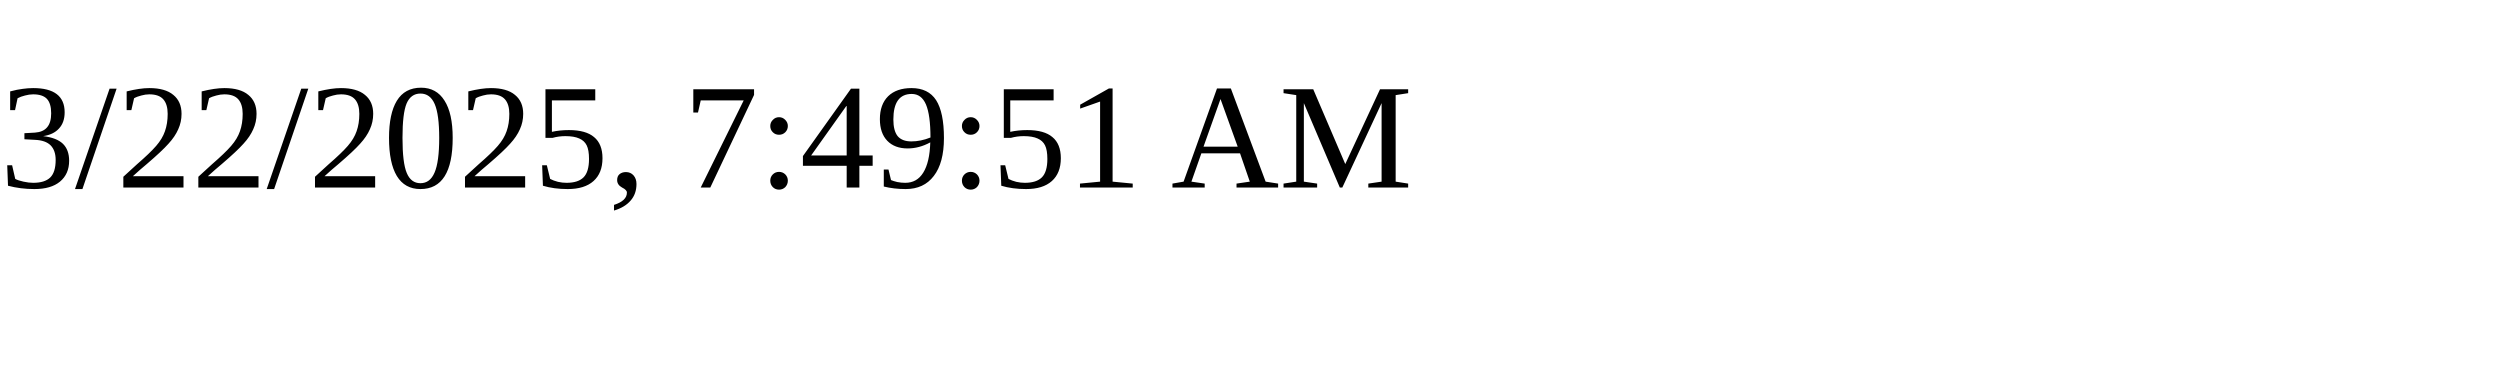
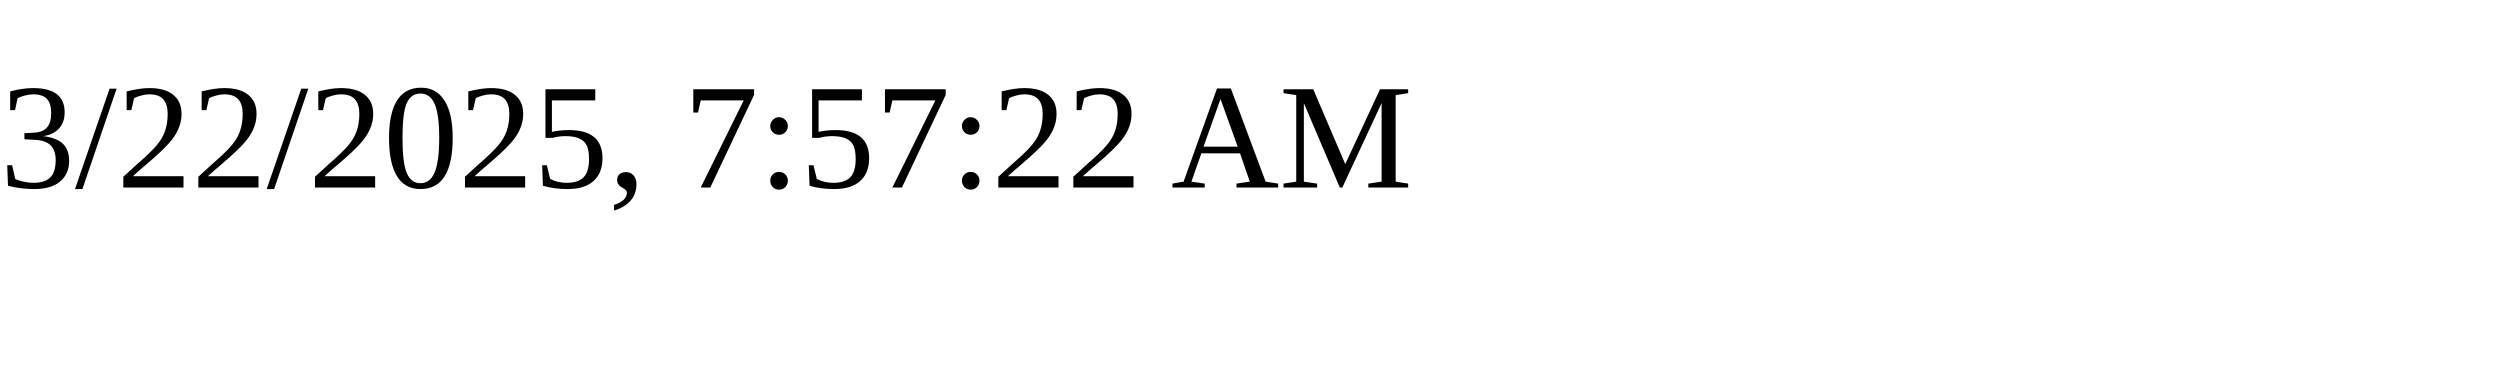
<svg xmlns="http://www.w3.org/2000/svg" height="30" width="200">
-   <text x="0" y="15">3/22/2025, 7:49:51 AM</text>
+   <text x="0" y="15">3/22/2025, 7:57:22 AM</text>
</svg>
